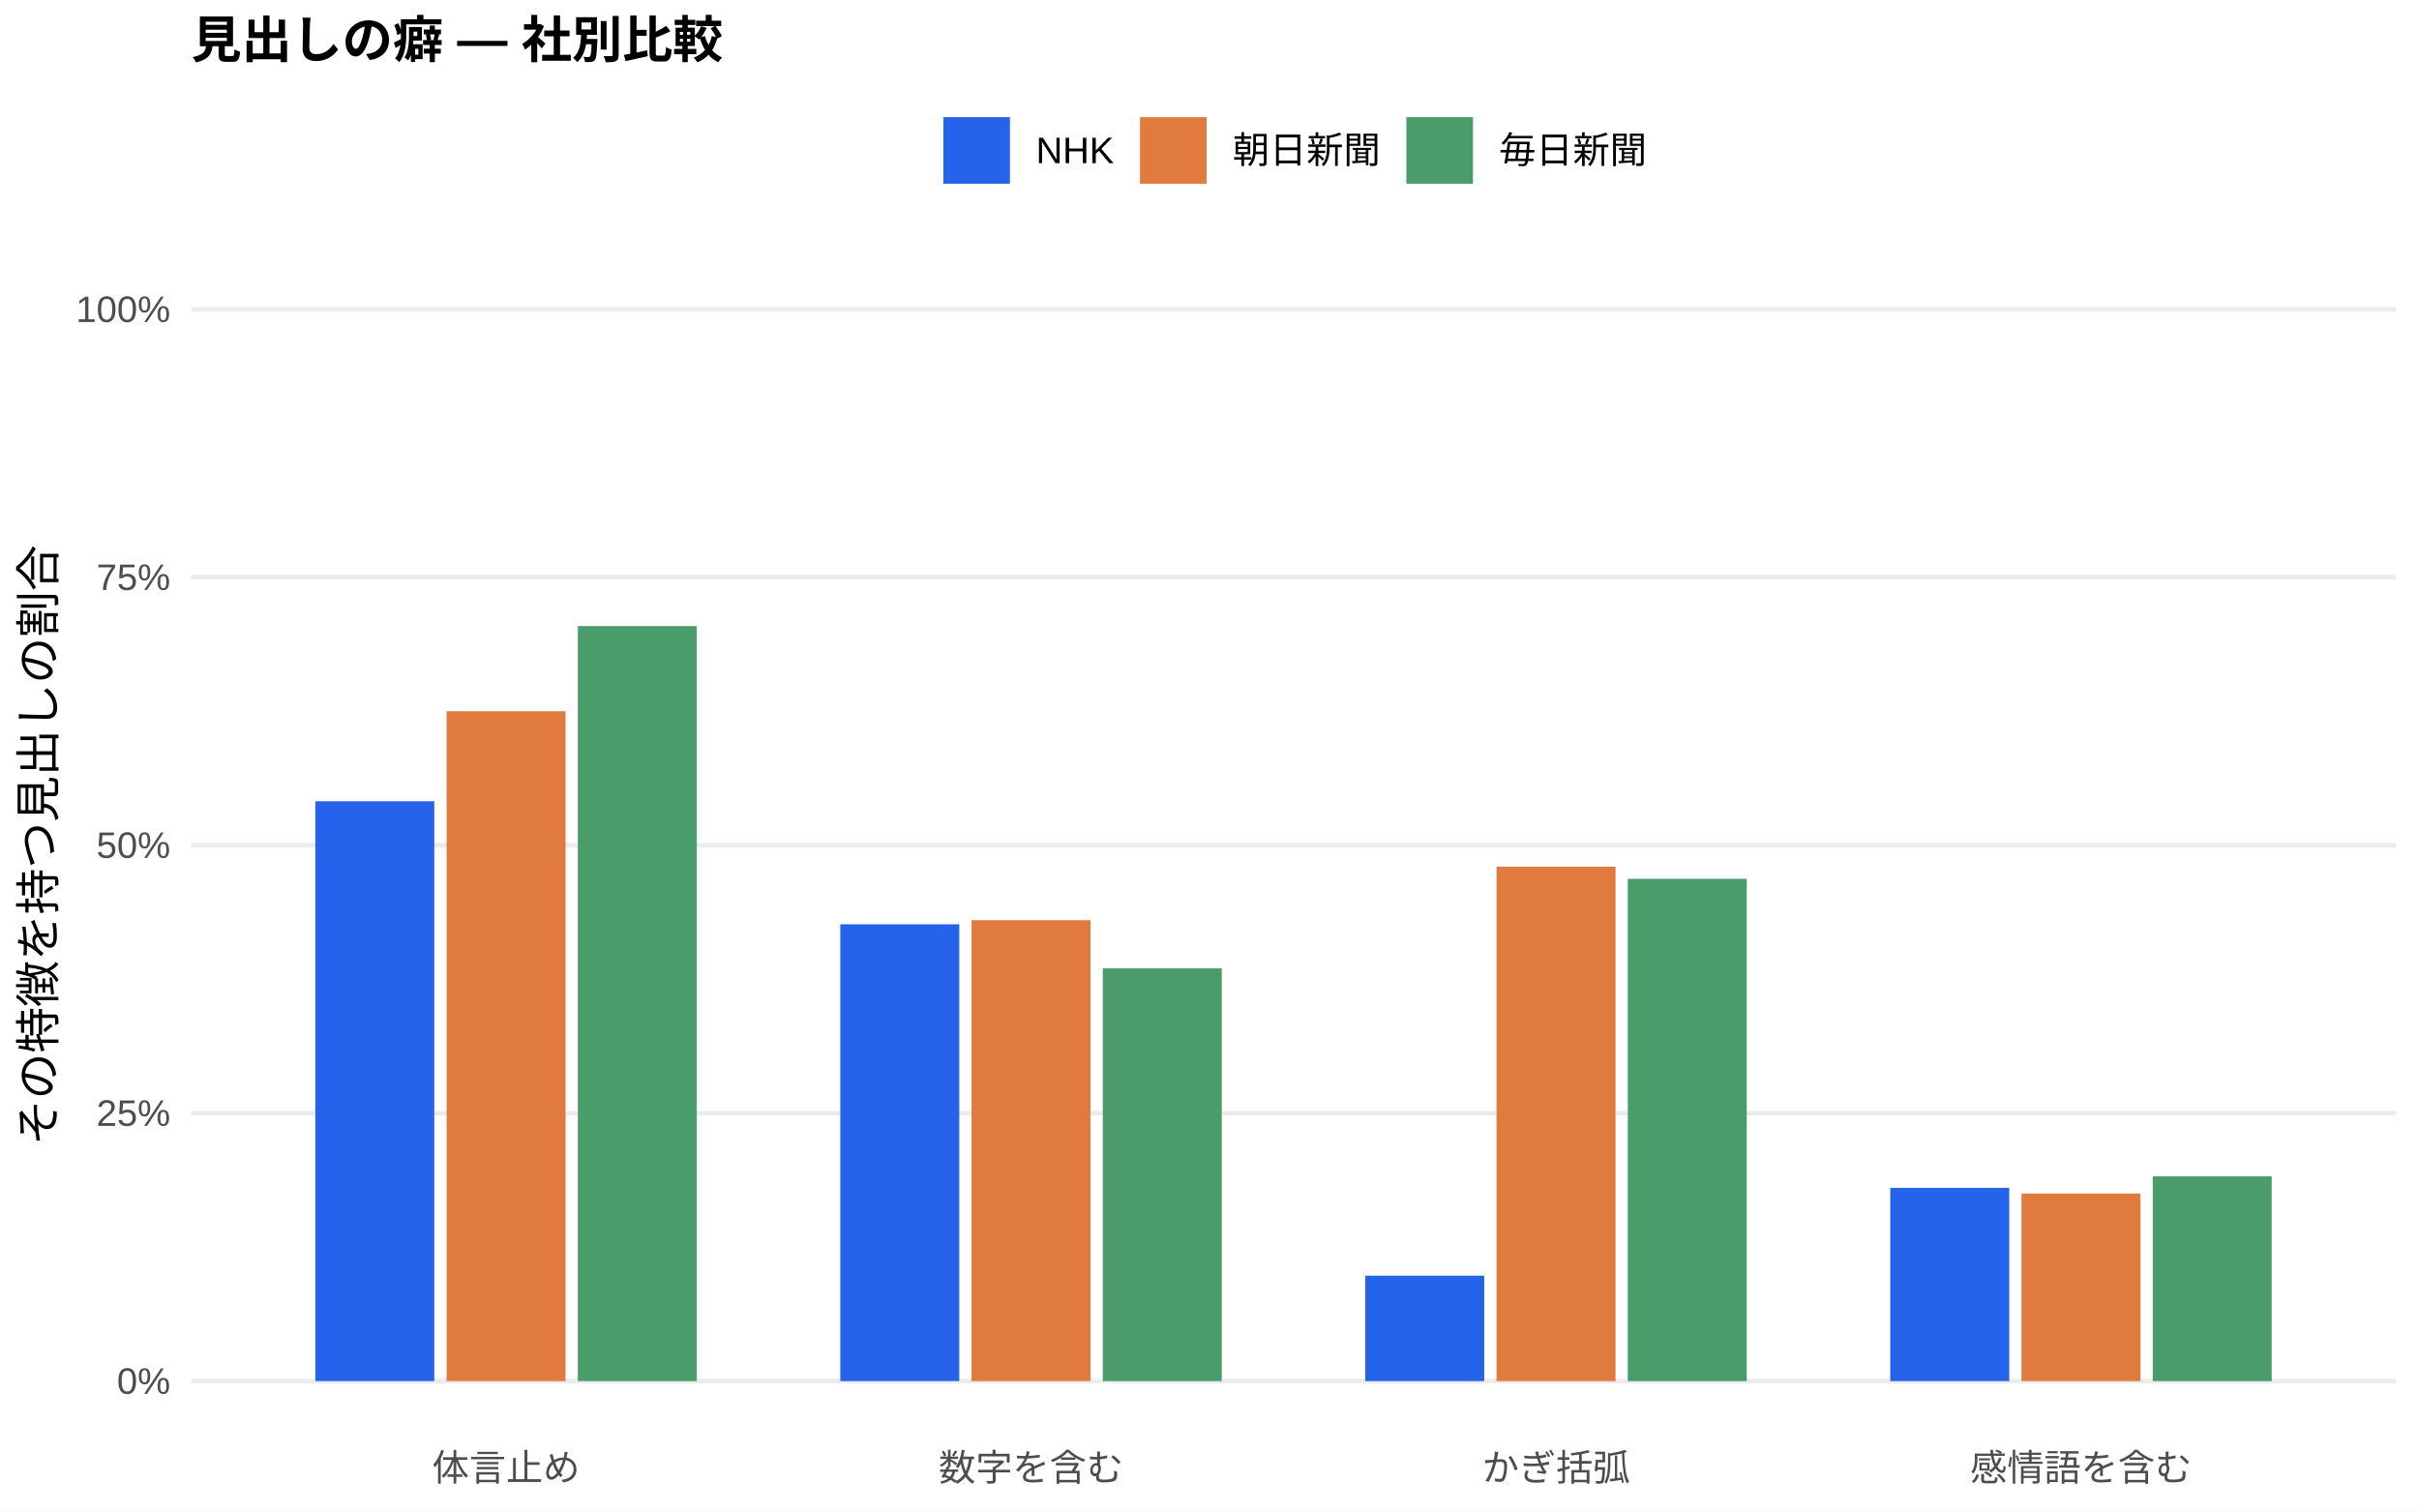
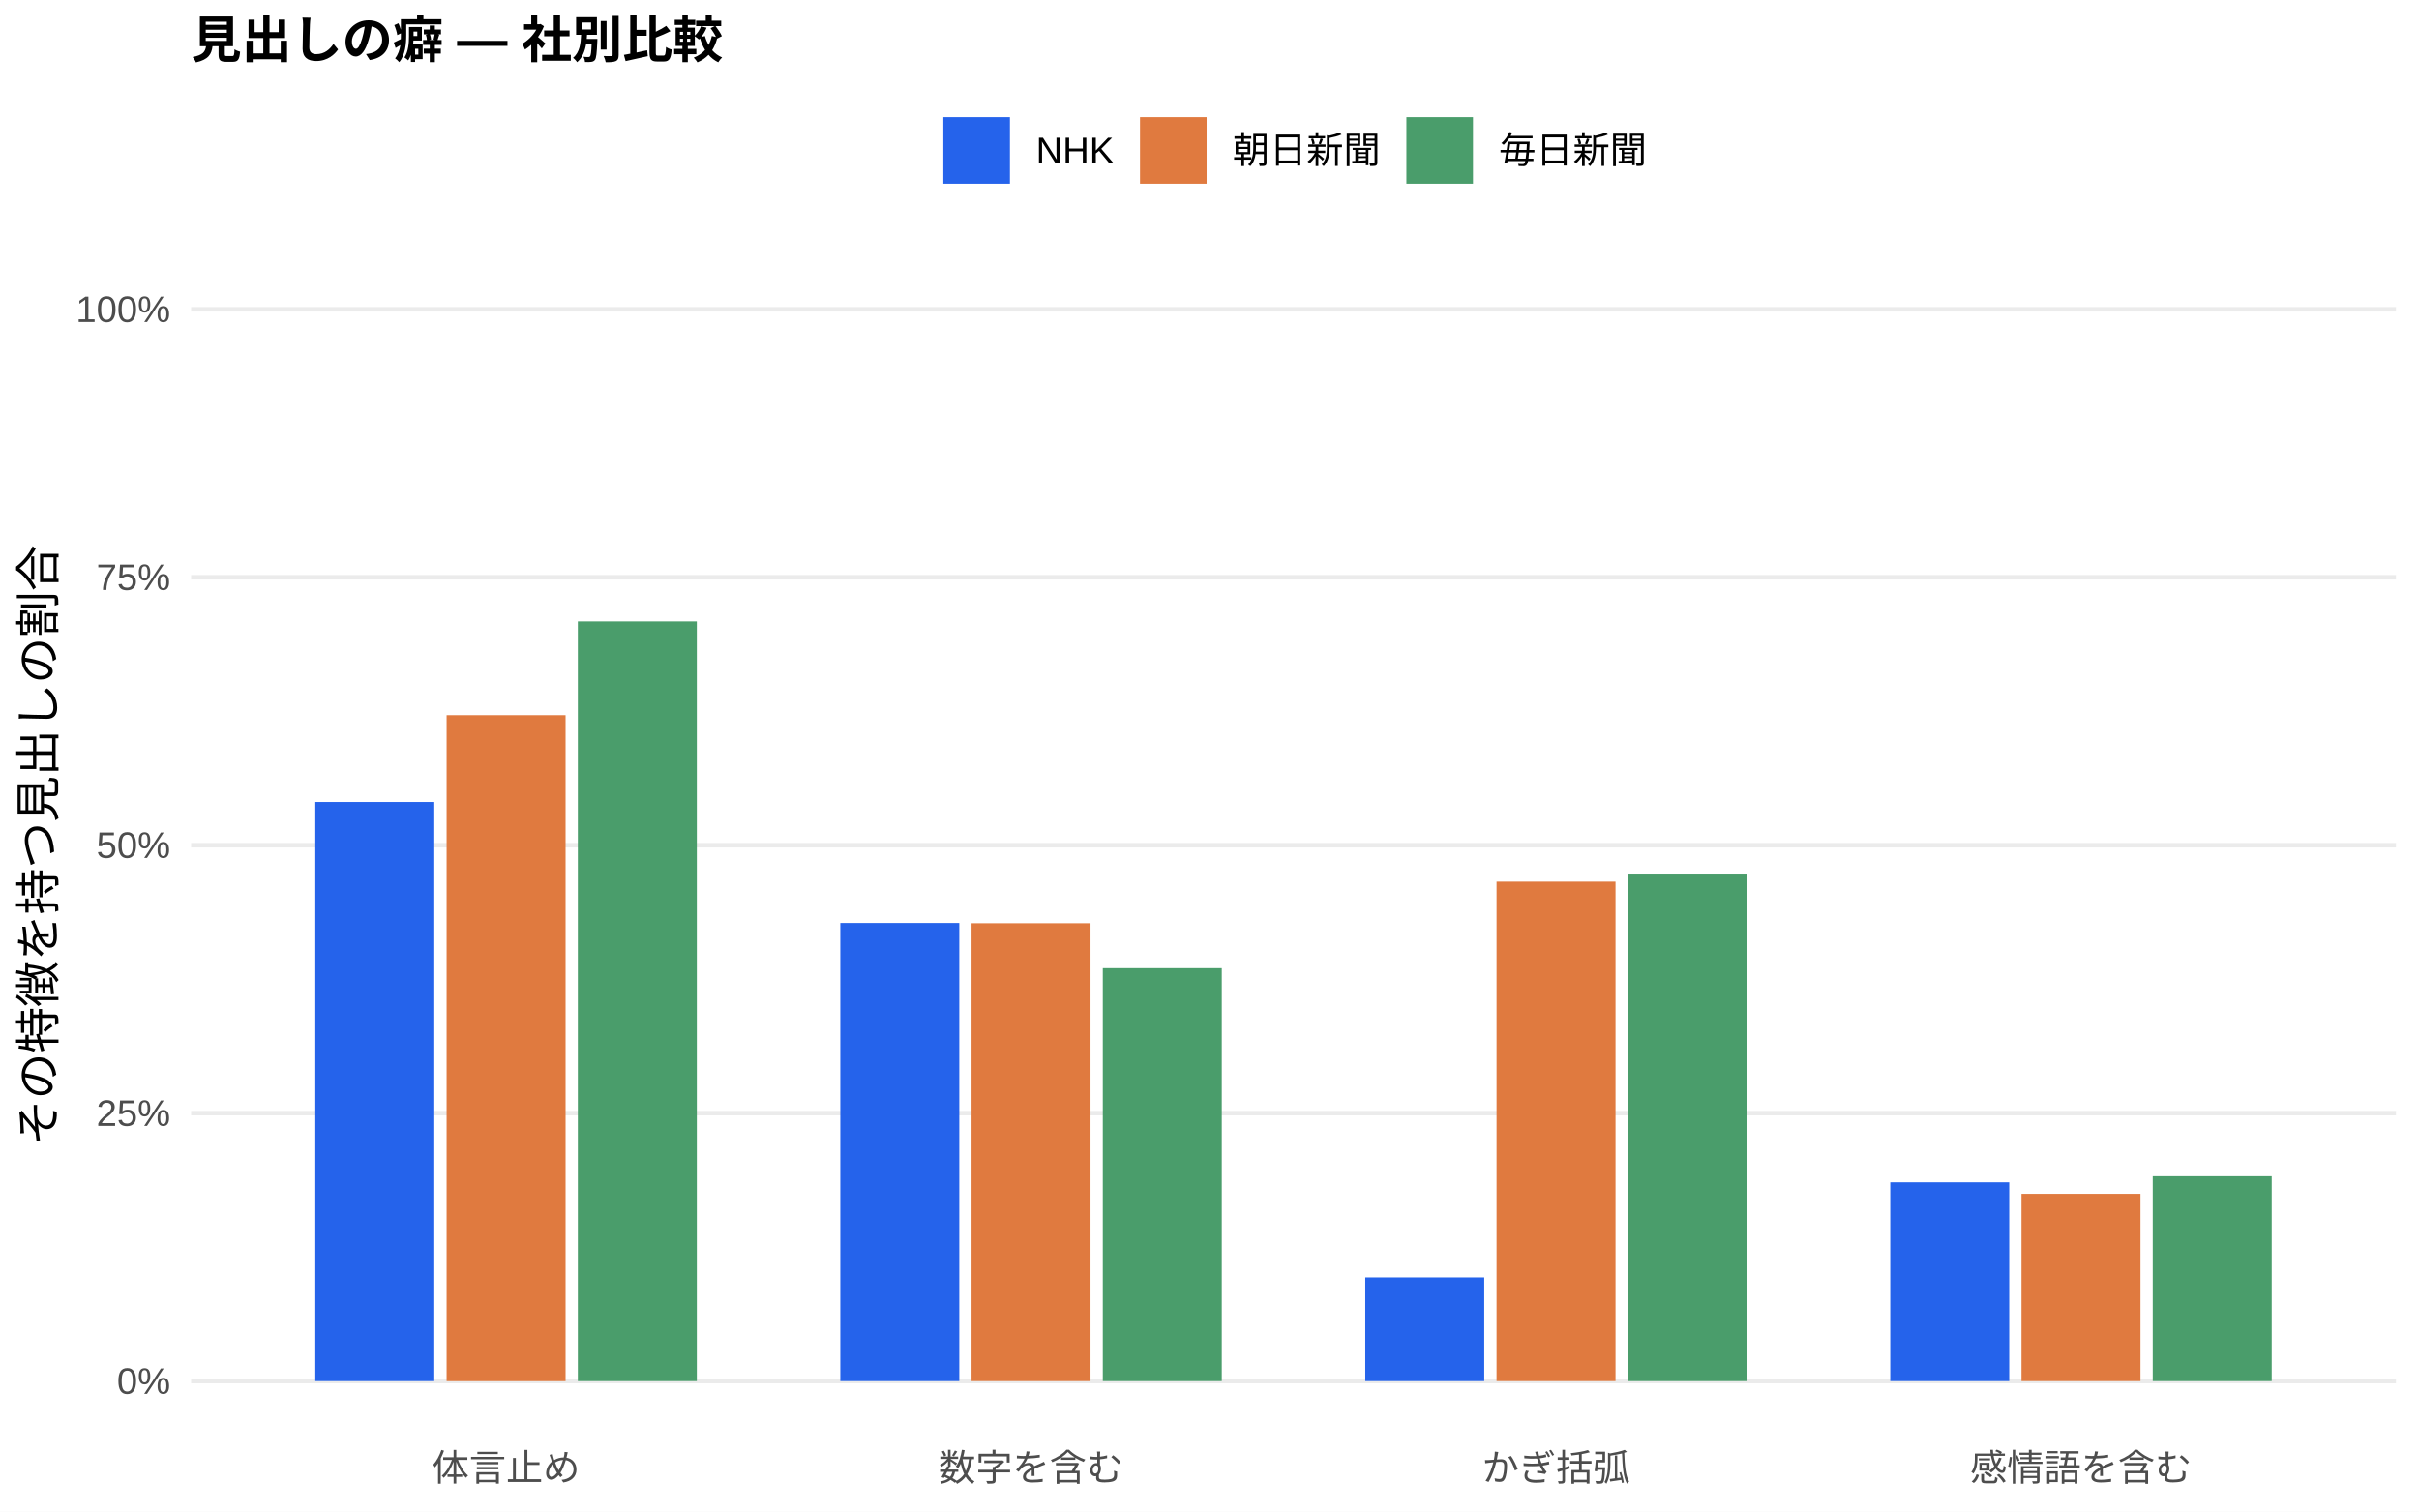
<svg xmlns="http://www.w3.org/2000/svg" width="576.00pt" height="360.00pt" viewBox="0 0 576.00 360.00">
  <g class="svglite">
    <defs>
      <style type="text/css">
    .svglite line, .svglite polyline, .svglite polygon, .svglite path, .svglite rect, .svglite circle {
      fill: none;
      stroke: #000000;
      stroke-linecap: round;
      stroke-linejoin: round;
      stroke-miterlimit: 10.00;
    }
    .svglite text {
      white-space: pre;
    }
    .svglite g.glyphgroup path {
      fill: inherit;
      stroke: none;
    }
  </style>
    </defs>
    <rect width="100%" height="100%" style="stroke: none; fill: #FFFFFF;" />
    <defs>
      <clipPath id="cpMC4wMHw1NzYuMDB8MC4wMHwzNjAuMDA=">
        <rect x="0.00" y="0.00" width="576.00" height="360.00" />
      </clipPath>
    </defs>
    <g clip-path="url(#cpMC4wMHw1NzYuMDB8MC4wMHwzNjAuMDA=)">
      <rect x="0.00" y="0.00" width="576.00" height="360.00" style="stroke-width: 1.07; stroke: none; fill: #FFFFFF;" />
    </g>
    <defs>
      <clipPath id="cpNDUuNTB8NTcwLjUyfDYwLjkxfDM0MS43MQ==">
        <rect x="45.50" y="60.91" width="525.02" height="280.80" />
      </clipPath>
    </defs>
    <g clip-path="url(#cpNDUuNTB8NTcwLjUyfDYwLjkxfDM0MS43MQ==)">
      <polyline points="45.50,328.94 570.52,328.94 " style="stroke-width: 1.07; stroke: #EBEBEB; stroke-linecap: butt;" />
      <polyline points="45.50,265.12 570.52,265.12 " style="stroke-width: 1.07; stroke: #EBEBEB; stroke-linecap: butt;" />
      <polyline points="45.50,201.31 570.52,201.31 " style="stroke-width: 1.07; stroke: #EBEBEB; stroke-linecap: butt;" />
      <polyline points="45.50,137.49 570.52,137.49 " style="stroke-width: 1.07; stroke: #EBEBEB; stroke-linecap: butt;" />
      <polyline points="45.50,73.67 570.52,73.67 " style="stroke-width: 1.07; stroke: #EBEBEB; stroke-linecap: butt;" />
-       <rect x="75.08" y="190.84" width="28.33" height="138.10" style="stroke-width: 1.07; stroke: none; stroke-linecap: butt; stroke-linejoin: miter; fill: #2563EB;" />
-       <rect x="200.09" y="220.14" width="28.33" height="108.80" style="stroke-width: 1.07; stroke: none; stroke-linecap: butt; stroke-linejoin: miter; fill: #2563EB;" />
-       <rect x="325.09" y="303.83" width="28.33" height="25.11" style="stroke-width: 1.07; stroke: none; stroke-linecap: butt; stroke-linejoin: miter; fill: #2563EB;" />
-       <rect x="450.10" y="282.91" width="28.33" height="46.03" style="stroke-width: 1.07; stroke: none; stroke-linecap: butt; stroke-linejoin: miter; fill: #2563EB;" />
-       <rect x="106.34" y="169.40" width="28.33" height="159.54" style="stroke-width: 1.07; stroke: none; stroke-linecap: butt; stroke-linejoin: miter; fill: #E07A3F;" />
-       <rect x="231.34" y="219.17" width="28.33" height="109.77" style="stroke-width: 1.07; stroke: none; stroke-linecap: butt; stroke-linejoin: miter; fill: #E07A3F;" />
-       <rect x="356.35" y="206.41" width="28.33" height="122.53" style="stroke-width: 1.07; stroke: none; stroke-linecap: butt; stroke-linejoin: miter; fill: #E07A3F;" />
-       <rect x="481.35" y="284.27" width="28.33" height="44.67" style="stroke-width: 1.07; stroke: none; stroke-linecap: butt; stroke-linejoin: miter; fill: #E07A3F;" />
-       <rect x="137.59" y="149.11" width="28.33" height="179.83" style="stroke-width: 1.07; stroke: none; stroke-linecap: butt; stroke-linejoin: miter; fill: #4A9D6B;" />
-       <rect x="262.59" y="230.64" width="28.33" height="98.30" style="stroke-width: 1.07; stroke: none; stroke-linecap: butt; stroke-linejoin: miter; fill: #4A9D6B;" />
-       <rect x="387.60" y="209.31" width="28.33" height="119.63" style="stroke-width: 1.07; stroke: none; stroke-linecap: butt; stroke-linejoin: miter; fill: #4A9D6B;" />
-       <rect x="512.60" y="280.17" width="28.33" height="48.77" style="stroke-width: 1.07; stroke: none; stroke-linecap: butt; stroke-linejoin: miter; fill: #4A9D6B;" />
+       <rect x="75.08" y="191.01" width="28.33" height="137.93" style="stroke-width: 1.07; stroke: none; stroke-linecap: butt; stroke-linejoin: miter; fill: #2563EB;" />
+       <rect x="200.09" y="219.83" width="28.33" height="109.11" style="stroke-width: 1.07; stroke: none; stroke-linecap: butt; stroke-linejoin: miter; fill: #2563EB;" />
+       <rect x="325.09" y="304.24" width="28.33" height="24.70" style="stroke-width: 1.07; stroke: none; stroke-linecap: butt; stroke-linejoin: miter; fill: #2563EB;" />
+       <rect x="450.10" y="281.59" width="28.33" height="47.35" style="stroke-width: 1.07; stroke: none; stroke-linecap: butt; stroke-linejoin: miter; fill: #2563EB;" />
+       <rect x="106.34" y="170.33" width="28.33" height="158.62" style="stroke-width: 1.07; stroke: none; stroke-linecap: butt; stroke-linejoin: miter; fill: #E07A3F;" />
+       <rect x="231.34" y="219.89" width="28.33" height="109.05" style="stroke-width: 1.07; stroke: none; stroke-linecap: butt; stroke-linejoin: miter; fill: #E07A3F;" />
+       <rect x="356.35" y="209.98" width="28.33" height="118.96" style="stroke-width: 1.07; stroke: none; stroke-linecap: butt; stroke-linejoin: miter; fill: #E07A3F;" />
+       <rect x="481.35" y="284.33" width="28.33" height="44.61" style="stroke-width: 1.07; stroke: none; stroke-linecap: butt; stroke-linejoin: miter; fill: #E07A3F;" />
+       <rect x="137.59" y="148.00" width="28.33" height="180.94" style="stroke-width: 1.07; stroke: none; stroke-linecap: butt; stroke-linejoin: miter; fill: #4A9D6B;" />
+       <rect x="262.59" y="230.59" width="28.33" height="98.35" style="stroke-width: 1.07; stroke: none; stroke-linecap: butt; stroke-linejoin: miter; fill: #4A9D6B;" />
+       <rect x="387.60" y="208.06" width="28.33" height="120.88" style="stroke-width: 1.07; stroke: none; stroke-linecap: butt; stroke-linejoin: miter; fill: #4A9D6B;" />
+       <rect x="512.60" y="280.14" width="28.33" height="48.80" style="stroke-width: 1.07; stroke: none; stroke-linecap: butt; stroke-linejoin: miter; fill: #4A9D6B;" />
    </g>
    <g clip-path="url(#cpMC4wMHw1NzYuMDB8MC4wMHwzNjAuMDA=)">
      <text x="40.57" y="331.97" text-anchor="end" style="font-size: 8.80px;fill: #4D4D4D; font-family: &quot;Liberation Sans&quot;;" textLength="12.72px" lengthAdjust="spacingAndGlyphs">0%</text>
      <text x="40.57" y="268.15" text-anchor="end" style="font-size: 8.80px;fill: #4D4D4D; font-family: &quot;Liberation Sans&quot;;" textLength="17.61px" lengthAdjust="spacingAndGlyphs">25%</text>
      <text x="40.57" y="204.33" text-anchor="end" style="font-size: 8.80px;fill: #4D4D4D; font-family: &quot;Liberation Sans&quot;;" textLength="17.61px" lengthAdjust="spacingAndGlyphs">50%</text>
      <text x="40.57" y="140.52" text-anchor="end" style="font-size: 8.80px;fill: #4D4D4D; font-family: &quot;Liberation Sans&quot;;" textLength="17.61px" lengthAdjust="spacingAndGlyphs">75%</text>
      <text x="40.57" y="76.70" text-anchor="end" style="font-size: 8.80px;fill: #4D4D4D; font-family: &quot;Liberation Sans&quot;;" textLength="22.50px" lengthAdjust="spacingAndGlyphs">100%</text>
      <text x="120.50" y="352.69" text-anchor="middle" style="font-size: 8.80px;fill: #4D4D4D; font-family: &quot;Liberation Sans&quot;;" textLength="35.19px" lengthAdjust="spacingAndGlyphs">体言止め</text>
      <text x="245.51" y="352.69" text-anchor="middle" style="font-size: 8.80px;fill: #4D4D4D; font-family: &quot;Liberation Sans&quot;;" textLength="43.98px" lengthAdjust="spacingAndGlyphs">数字を含む</text>
      <text x="370.51" y="352.69" text-anchor="middle" style="font-size: 8.80px;fill: #4D4D4D; font-family: &quot;Liberation Sans&quot;;" textLength="35.19px" lengthAdjust="spacingAndGlyphs">かぎ括弧</text>
      <text x="495.52" y="352.69" text-anchor="middle" style="font-size: 8.80px;fill: #4D4D4D; font-family: &quot;Liberation Sans&quot;;" textLength="52.78px" lengthAdjust="spacingAndGlyphs">感情語を含む</text>
      <text transform="translate(13.05,201.31) rotate(-90)" text-anchor="middle" style="font-size: 11.00px; font-family: &quot;Liberation Sans&quot;;" textLength="143.00px" lengthAdjust="spacingAndGlyphs">その特徴を持つ見出しの割合</text>
      <rect x="224.62" y="27.90" width="15.86" height="15.86" style="stroke-width: 1.07; stroke: none; stroke-linecap: butt; stroke-linejoin: miter; fill: #2563EB;" />
      <rect x="271.45" y="27.90" width="15.86" height="15.86" style="stroke-width: 1.07; stroke: none; stroke-linecap: butt; stroke-linejoin: miter; fill: #E07A3F;" />
      <rect x="334.88" y="27.90" width="15.86" height="15.86" style="stroke-width: 1.07; stroke: none; stroke-linecap: butt; stroke-linejoin: miter; fill: #4A9D6B;" />
      <text x="246.67" y="38.86" style="font-size: 8.80px; font-family: &quot;Liberation Sans&quot;;" textLength="18.59px" lengthAdjust="spacingAndGlyphs">NHK</text>
      <text x="293.50" y="38.86" style="font-size: 8.80px; font-family: &quot;Liberation Sans&quot;;" textLength="35.19px" lengthAdjust="spacingAndGlyphs">朝日新聞</text>
      <text x="356.93" y="38.86" style="font-size: 8.80px; font-family: &quot;Liberation Sans&quot;;" textLength="35.19px" lengthAdjust="spacingAndGlyphs">毎日新聞</text>
      <text x="45.50" y="13.74" style="font-size: 12.00px; font-weight: bold; font-family: &quot;Liberation Sans&quot;;" textLength="126.66px" lengthAdjust="spacingAndGlyphs">見出しの癖 — 社別比較</text>
    </g>
  </g>
</svg>
